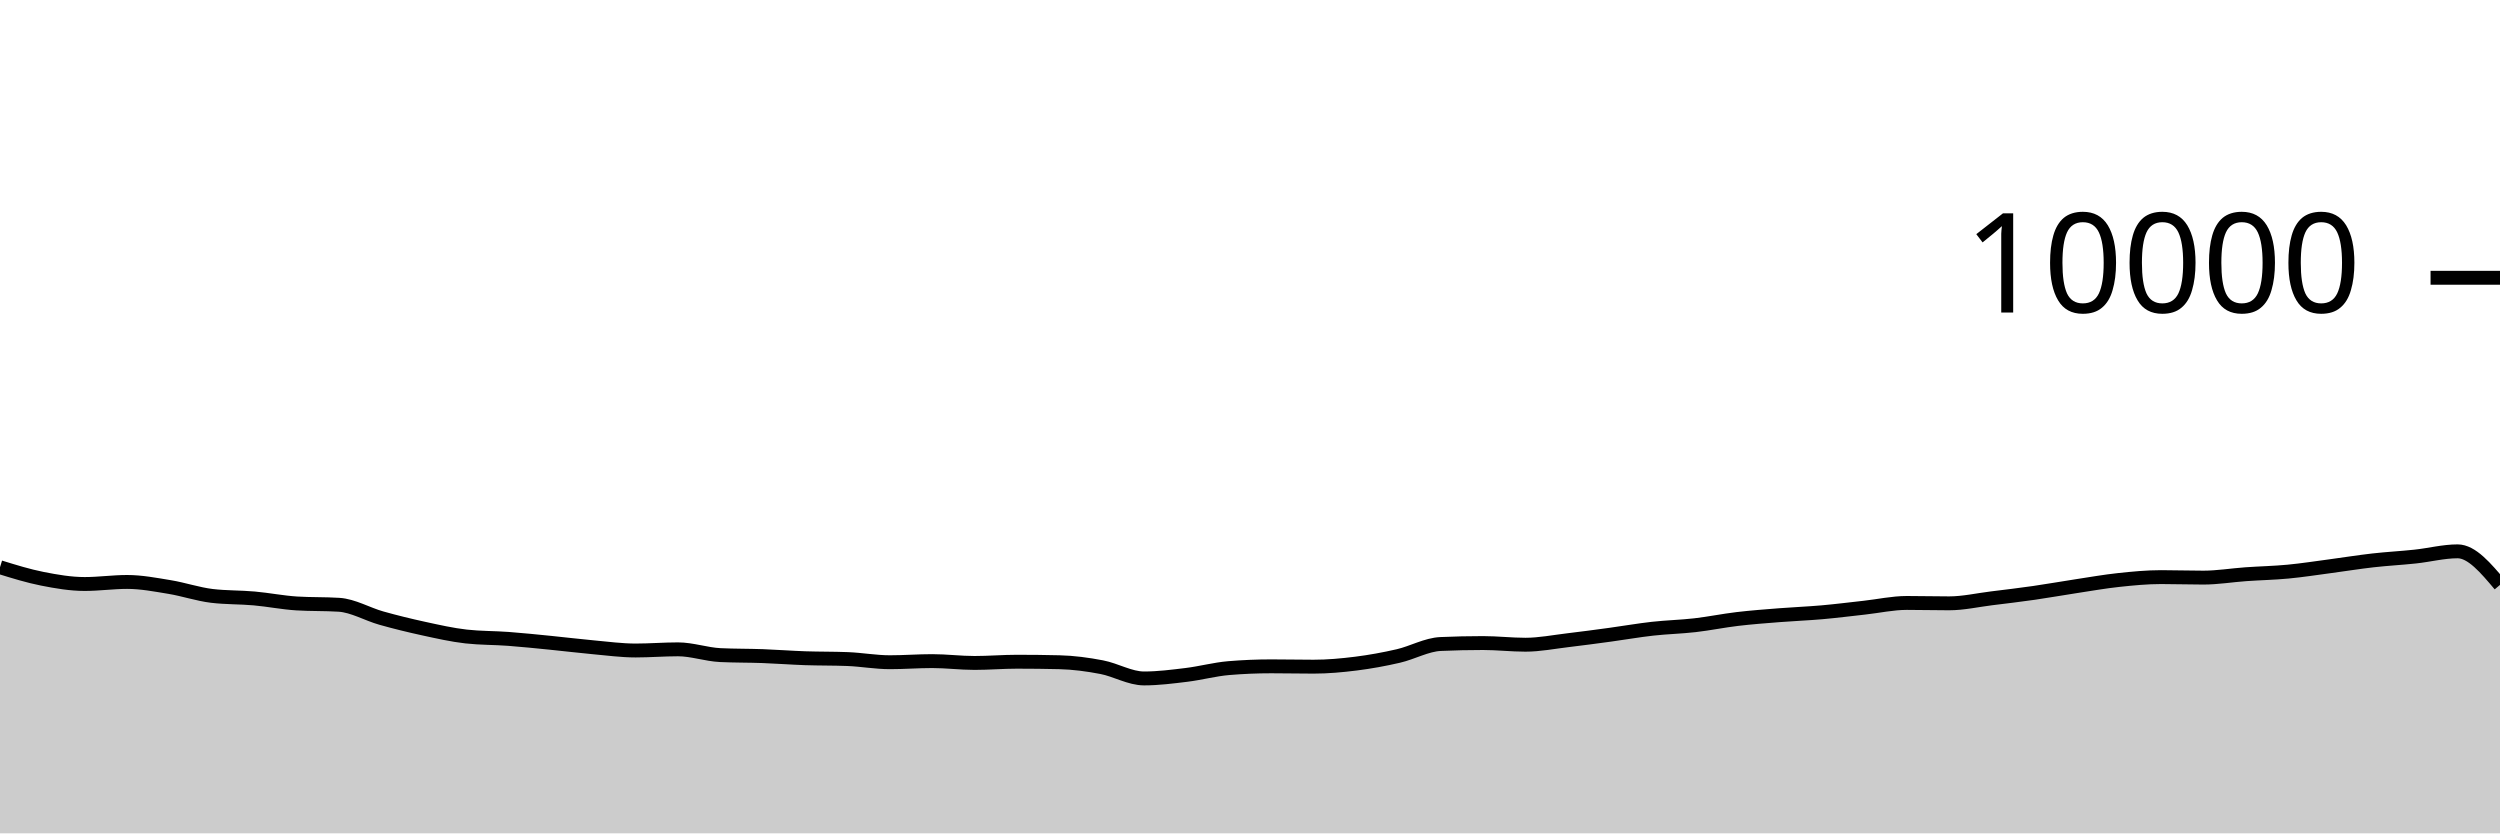
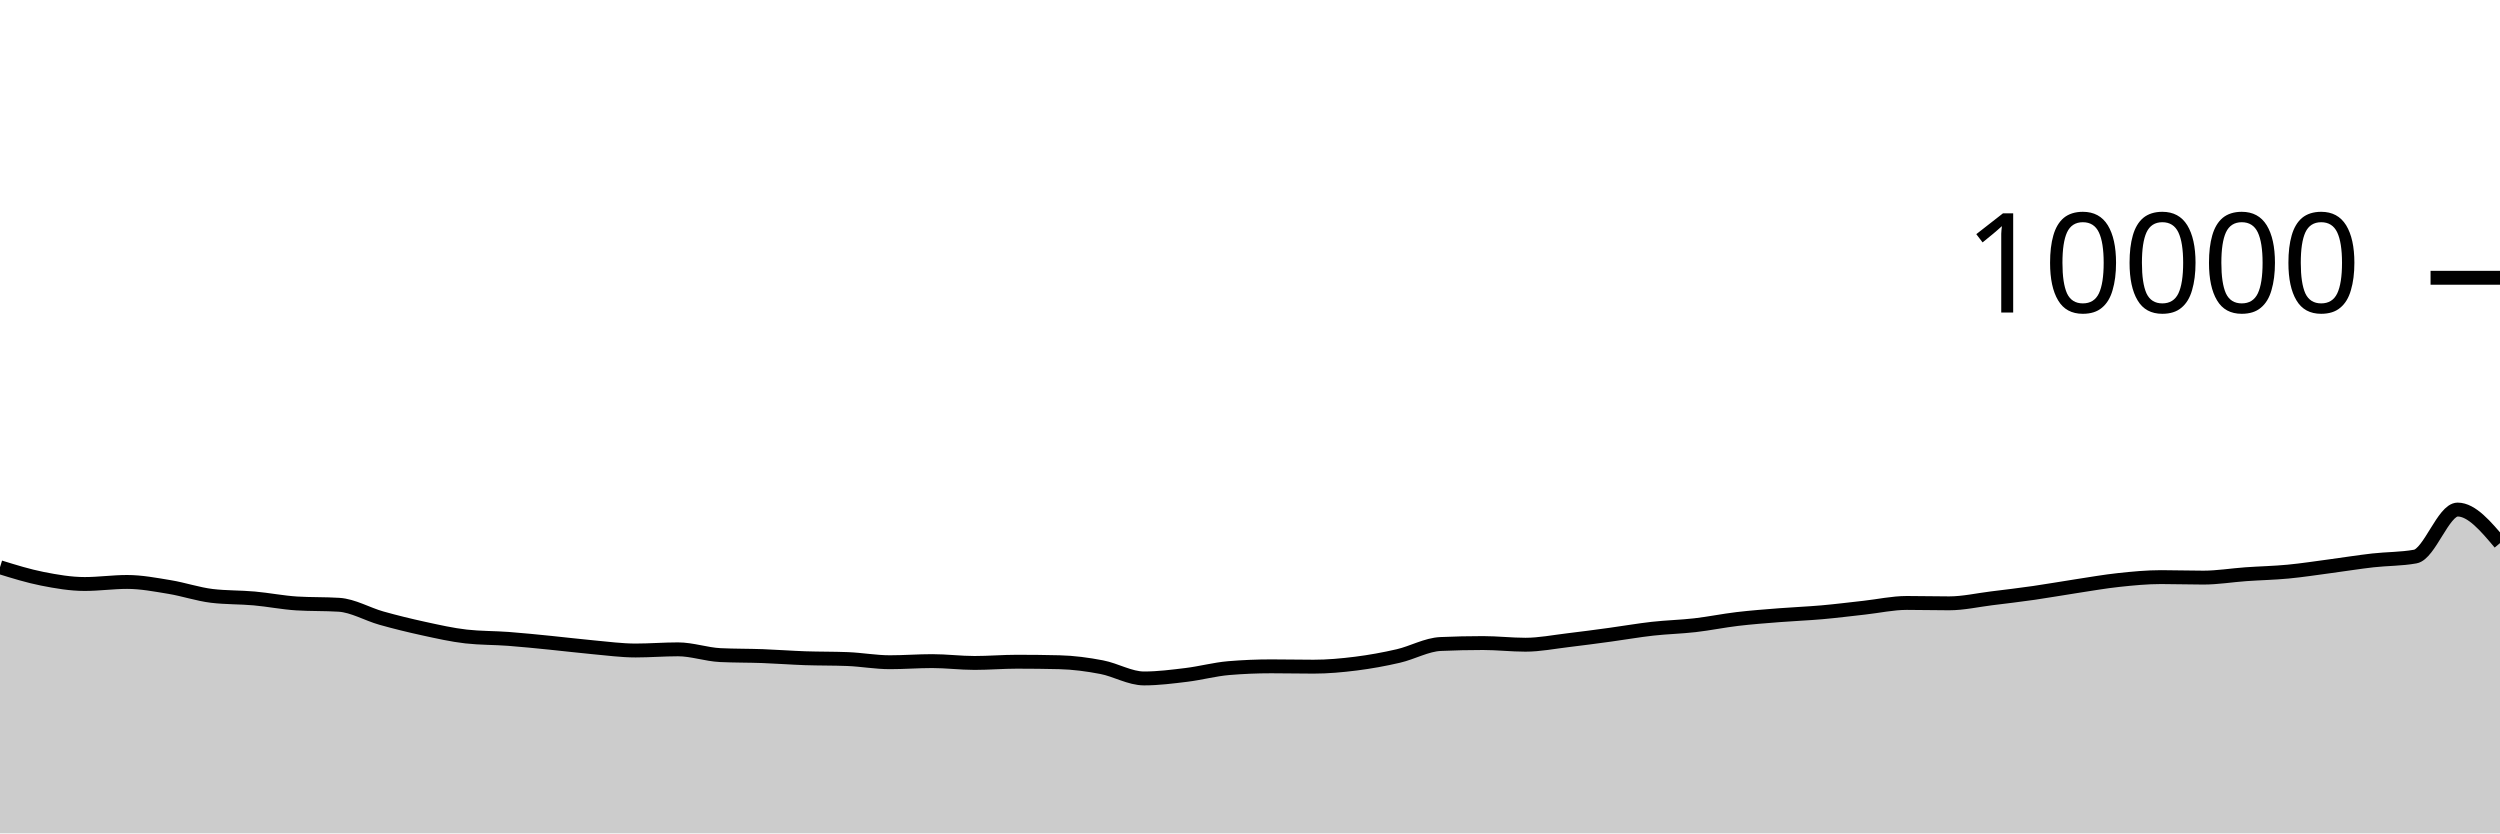
<svg xmlns="http://www.w3.org/2000/svg" viewBox="0 0 180 60">
  <g transform="translate(0,20)">
-     <path class="area" fill="rgba(0, 0, 0, 0.2)" d="M0,20.84C1.017,21.155,2.034,21.471,3.051,21.672C4.068,21.873,5.085,22.048,6.102,22.048C7.119,22.048,8.136,21.9,9.153,21.9C10.169,21.9,11.186,22.097,12.203,22.264C13.22,22.431,14.237,22.781,15.254,22.904C16.271,23.027,17.288,22.997,18.305,23.088C19.322,23.179,20.339,23.384,21.356,23.448C22.373,23.512,23.39,23.48,24.407,23.544C25.424,23.608,26.441,24.218,27.458,24.504C28.475,24.79,29.492,25.039,30.508,25.26C31.525,25.481,32.542,25.713,33.559,25.828C34.576,25.943,35.593,25.924,36.61,26C37.627,26.076,38.644,26.183,39.661,26.284C40.678,26.385,41.695,26.512,42.712,26.604C43.729,26.696,44.746,26.836,45.763,26.836C46.78,26.836,47.797,26.752,48.814,26.752C49.831,26.752,50.847,27.12,51.864,27.168C52.881,27.216,53.898,27.203,54.915,27.24C55.932,27.277,56.949,27.357,57.966,27.392C58.983,27.427,60,27.412,61.017,27.452C62.034,27.492,63.051,27.68,64.068,27.68C65.085,27.68,66.102,27.6,67.119,27.6C68.136,27.6,69.153,27.732,70.169,27.732C71.186,27.732,72.203,27.644,73.22,27.644C74.237,27.644,75.254,27.656,76.271,27.68C77.288,27.704,78.305,27.841,79.322,28.036C80.339,28.231,81.356,28.848,82.373,28.848C83.39,28.848,84.407,28.716,85.424,28.592C86.441,28.468,87.458,28.189,88.475,28.104C89.492,28.019,90.508,27.976,91.525,27.976C92.542,27.976,93.559,28,94.576,28C95.593,28,96.61,27.908,97.627,27.78C98.644,27.652,99.661,27.467,100.678,27.232C101.695,26.997,102.712,26.413,103.729,26.368C104.746,26.323,105.763,26.3,106.78,26.3C107.797,26.3,108.814,26.42,109.831,26.42C110.847,26.42,111.864,26.216,112.881,26.096C113.898,25.976,114.915,25.838,115.932,25.7C116.949,25.562,117.966,25.382,118.983,25.268C120,25.154,121.017,25.133,122.034,25.016C123.051,24.899,124.068,24.689,125.085,24.568C126.102,24.447,127.119,24.373,128.136,24.292C129.153,24.211,130.169,24.174,131.186,24.084C132.203,23.994,133.22,23.864,134.237,23.752C135.254,23.64,136.271,23.412,137.288,23.412C138.305,23.412,139.322,23.44,140.339,23.44C141.356,23.44,142.373,23.205,143.39,23.08C144.407,22.955,145.424,22.834,146.441,22.688C147.458,22.542,148.475,22.359,149.492,22.204C150.508,22.049,151.525,21.869,152.542,21.76C153.559,21.651,154.576,21.552,155.593,21.552C156.61,21.552,157.627,21.588,158.644,21.588C159.661,21.588,160.678,21.416,161.695,21.344C162.712,21.272,163.729,21.253,164.746,21.156C165.763,21.059,166.78,20.899,167.797,20.764C168.814,20.629,169.831,20.463,170.847,20.348C171.864,20.233,172.881,20.181,173.898,20.072C174.915,19.963,175.932,19.696,176.949,19.696C177.966,19.696,178.983,20.904,180,22.112L180,40C178.983,40,177.966,40,176.949,40C175.932,40,174.915,40,173.898,40C172.881,40,171.864,40,170.847,40C169.831,40,168.814,40,167.797,40C166.78,40,165.763,40,164.746,40C163.729,40,162.712,40,161.695,40C160.678,40,159.661,40,158.644,40C157.627,40,156.61,40,155.593,40C154.576,40,153.559,40,152.542,40C151.525,40,150.508,40,149.492,40C148.475,40,147.458,40,146.441,40C145.424,40,144.407,40,143.39,40C142.373,40,141.356,40,140.339,40C139.322,40,138.305,40,137.288,40C136.271,40,135.254,40,134.237,40C133.22,40,132.203,40,131.186,40C130.169,40,129.153,40,128.136,40C127.119,40,126.102,40,125.085,40C124.068,40,123.051,40,122.034,40C121.017,40,120,40,118.983,40C117.966,40,116.949,40,115.932,40C114.915,40,113.898,40,112.881,40C111.864,40,110.847,40,109.831,40C108.814,40,107.797,40,106.78,40C105.763,40,104.746,40,103.729,40C102.712,40,101.695,40,100.678,40C99.661,40,98.644,40,97.627,40C96.61,40,95.593,40,94.576,40C93.559,40,92.542,40,91.525,40C90.508,40,89.492,40,88.475,40C87.458,40,86.441,40,85.424,40C84.407,40,83.39,40,82.373,40C81.356,40,80.339,40,79.322,40C78.305,40,77.288,40,76.271,40C75.254,40,74.237,40,73.22,40C72.203,40,71.186,40,70.169,40C69.153,40,68.136,40,67.119,40C66.102,40,65.085,40,64.068,40C63.051,40,62.034,40,61.017,40C60,40,58.983,40,57.966,40C56.949,40,55.932,40,54.915,40C53.898,40,52.881,40,51.864,40C50.847,40,49.831,40,48.814,40C47.797,40,46.78,40,45.763,40C44.746,40,43.729,40,42.712,40C41.695,40,40.678,40,39.661,40C38.644,40,37.627,40,36.61,40C35.593,40,34.576,40,33.559,40C32.542,40,31.525,40,30.508,40C29.492,40,28.475,40,27.458,40C26.441,40,25.424,40,24.407,40C23.39,40,22.373,40,21.356,40C20.339,40,19.322,40,18.305,40C17.288,40,16.271,40,15.254,40C14.237,40,13.22,40,12.203,40C11.186,40,10.169,40,9.153,40C8.136,40,7.119,40,6.102,40C5.085,40,4.068,40,3.051,40C2.034,40,1.017,40,0,40Z" />
-     <path class="line" stroke="black" fill="none" d="M0,20.84C1.017,21.155,2.034,21.471,3.051,21.672C4.068,21.873,5.085,22.048,6.102,22.048C7.119,22.048,8.136,21.9,9.153,21.9C10.169,21.9,11.186,22.097,12.203,22.264C13.22,22.431,14.237,22.781,15.254,22.904C16.271,23.027,17.288,22.997,18.305,23.088C19.322,23.179,20.339,23.384,21.356,23.448C22.373,23.512,23.39,23.48,24.407,23.544C25.424,23.608,26.441,24.218,27.458,24.504C28.475,24.79,29.492,25.039,30.508,25.26C31.525,25.481,32.542,25.713,33.559,25.828C34.576,25.943,35.593,25.924,36.61,26C37.627,26.076,38.644,26.183,39.661,26.284C40.678,26.385,41.695,26.512,42.712,26.604C43.729,26.696,44.746,26.836,45.763,26.836C46.78,26.836,47.797,26.752,48.814,26.752C49.831,26.752,50.847,27.12,51.864,27.168C52.881,27.216,53.898,27.203,54.915,27.24C55.932,27.277,56.949,27.357,57.966,27.392C58.983,27.427,60,27.412,61.017,27.452C62.034,27.492,63.051,27.68,64.068,27.68C65.085,27.68,66.102,27.6,67.119,27.6C68.136,27.6,69.153,27.732,70.169,27.732C71.186,27.732,72.203,27.644,73.22,27.644C74.237,27.644,75.254,27.656,76.271,27.68C77.288,27.704,78.305,27.841,79.322,28.036C80.339,28.231,81.356,28.848,82.373,28.848C83.39,28.848,84.407,28.716,85.424,28.592C86.441,28.468,87.458,28.189,88.475,28.104C89.492,28.019,90.508,27.976,91.525,27.976C92.542,27.976,93.559,28,94.576,28C95.593,28,96.61,27.908,97.627,27.78C98.644,27.652,99.661,27.467,100.678,27.232C101.695,26.997,102.712,26.413,103.729,26.368C104.746,26.323,105.763,26.3,106.78,26.3C107.797,26.3,108.814,26.42,109.831,26.42C110.847,26.42,111.864,26.216,112.881,26.096C113.898,25.976,114.915,25.838,115.932,25.7C116.949,25.562,117.966,25.382,118.983,25.268C120,25.154,121.017,25.133,122.034,25.016C123.051,24.899,124.068,24.689,125.085,24.568C126.102,24.447,127.119,24.373,128.136,24.292C129.153,24.211,130.169,24.174,131.186,24.084C132.203,23.994,133.22,23.864,134.237,23.752C135.254,23.64,136.271,23.412,137.288,23.412C138.305,23.412,139.322,23.44,140.339,23.44C141.356,23.44,142.373,23.205,143.39,23.08C144.407,22.955,145.424,22.834,146.441,22.688C147.458,22.542,148.475,22.359,149.492,22.204C150.508,22.049,151.525,21.869,152.542,21.76C153.559,21.651,154.576,21.552,155.593,21.552C156.61,21.552,157.627,21.588,158.644,21.588C159.661,21.588,160.678,21.416,161.695,21.344C162.712,21.272,163.729,21.253,164.746,21.156C165.763,21.059,166.78,20.899,167.797,20.764C168.814,20.629,169.831,20.463,170.847,20.348C171.864,20.233,172.881,20.181,173.898,20.072C174.915,19.963,175.932,19.696,176.949,19.696C177.966,19.696,178.983,20.904,180,22.112" />
+     <path class="area" fill="rgba(0, 0, 0, 0.2)" d="M0,20.84C1.017,21.155,2.034,21.471,3.051,21.672C4.068,21.873,5.085,22.048,6.102,22.048C7.119,22.048,8.136,21.9,9.153,21.9C10.169,21.9,11.186,22.097,12.203,22.264C13.22,22.431,14.237,22.781,15.254,22.904C16.271,23.027,17.288,22.997,18.305,23.088C19.322,23.179,20.339,23.384,21.356,23.448C22.373,23.512,23.39,23.48,24.407,23.544C25.424,23.608,26.441,24.218,27.458,24.504C28.475,24.79,29.492,25.039,30.508,25.26C31.525,25.481,32.542,25.713,33.559,25.828C34.576,25.943,35.593,25.924,36.61,26C37.627,26.076,38.644,26.183,39.661,26.284C40.678,26.385,41.695,26.512,42.712,26.604C43.729,26.696,44.746,26.836,45.763,26.836C46.78,26.836,47.797,26.752,48.814,26.752C49.831,26.752,50.847,27.12,51.864,27.168C52.881,27.216,53.898,27.203,54.915,27.24C55.932,27.277,56.949,27.357,57.966,27.392C58.983,27.427,60,27.412,61.017,27.452C62.034,27.492,63.051,27.68,64.068,27.68C65.085,27.68,66.102,27.6,67.119,27.6C68.136,27.6,69.153,27.732,70.169,27.732C71.186,27.732,72.203,27.644,73.22,27.644C74.237,27.644,75.254,27.656,76.271,27.68C77.288,27.704,78.305,27.841,79.322,28.036C80.339,28.231,81.356,28.848,82.373,28.848C83.39,28.848,84.407,28.716,85.424,28.592C86.441,28.468,87.458,28.189,88.475,28.104C89.492,28.019,90.508,27.976,91.525,27.976C92.542,27.976,93.559,28,94.576,28C95.593,28,96.61,27.908,97.627,27.78C98.644,27.652,99.661,27.467,100.678,27.232C101.695,26.997,102.712,26.413,103.729,26.368C104.746,26.323,105.763,26.3,106.78,26.3C107.797,26.3,108.814,26.42,109.831,26.42C110.847,26.42,111.864,26.216,112.881,26.096C113.898,25.976,114.915,25.838,115.932,25.7C116.949,25.562,117.966,25.382,118.983,25.268C120,25.154,121.017,25.133,122.034,25.016C123.051,24.899,124.068,24.689,125.085,24.568C126.102,24.447,127.119,24.373,128.136,24.292C129.153,24.211,130.169,24.174,131.186,24.084C132.203,23.994,133.22,23.864,134.237,23.752C135.254,23.64,136.271,23.412,137.288,23.412C138.305,23.412,139.322,23.44,140.339,23.44C141.356,23.44,142.373,23.205,143.39,23.08C144.407,22.955,145.424,22.834,146.441,22.688C147.458,22.542,148.475,22.359,149.492,22.204C150.508,22.049,151.525,21.869,152.542,21.76C153.559,21.651,154.576,21.552,155.593,21.552C156.61,21.552,157.627,21.588,158.644,21.588C159.661,21.588,160.678,21.416,161.695,21.344C162.712,21.272,163.729,21.253,164.746,21.156C165.763,21.059,166.78,20.899,167.797,20.764C168.814,20.629,169.831,20.463,170.847,20.348C171.864,20.233,172.881,20.256,173.898,20.072C174.915,19.888,175.932,16.688,176.949,16.688C177.966,16.688,178.983,17.896,180,19.104L180,40C178.983,40,177.966,40,176.949,40C175.932,40,174.915,40,173.898,40C172.881,40,171.864,40,170.847,40C169.831,40,168.814,40,167.797,40C166.78,40,165.763,40,164.746,40C163.729,40,162.712,40,161.695,40C160.678,40,159.661,40,158.644,40C157.627,40,156.61,40,155.593,40C154.576,40,153.559,40,152.542,40C151.525,40,150.508,40,149.492,40C148.475,40,147.458,40,146.441,40C145.424,40,144.407,40,143.39,40C142.373,40,141.356,40,140.339,40C139.322,40,138.305,40,137.288,40C136.271,40,135.254,40,134.237,40C133.22,40,132.203,40,131.186,40C130.169,40,129.153,40,128.136,40C127.119,40,126.102,40,125.085,40C124.068,40,123.051,40,122.034,40C121.017,40,120,40,118.983,40C117.966,40,116.949,40,115.932,40C114.915,40,113.898,40,112.881,40C111.864,40,110.847,40,109.831,40C108.814,40,107.797,40,106.78,40C105.763,40,104.746,40,103.729,40C102.712,40,101.695,40,100.678,40C99.661,40,98.644,40,97.627,40C96.61,40,95.593,40,94.576,40C93.559,40,92.542,40,91.525,40C90.508,40,89.492,40,88.475,40C87.458,40,86.441,40,85.424,40C84.407,40,83.39,40,82.373,40C81.356,40,80.339,40,79.322,40C78.305,40,77.288,40,76.271,40C75.254,40,74.237,40,73.22,40C72.203,40,71.186,40,70.169,40C69.153,40,68.136,40,67.119,40C66.102,40,65.085,40,64.068,40C63.051,40,62.034,40,61.017,40C60,40,58.983,40,57.966,40C56.949,40,55.932,40,54.915,40C53.898,40,52.881,40,51.864,40C50.847,40,49.831,40,48.814,40C47.797,40,46.78,40,45.763,40C44.746,40,43.729,40,42.712,40C41.695,40,40.678,40,39.661,40C38.644,40,37.627,40,36.61,40C35.593,40,34.576,40,33.559,40C32.542,40,31.525,40,30.508,40C29.492,40,28.475,40,27.458,40C26.441,40,25.424,40,24.407,40C23.39,40,22.373,40,21.356,40C20.339,40,19.322,40,18.305,40C17.288,40,16.271,40,15.254,40C14.237,40,13.22,40,12.203,40C11.186,40,10.169,40,9.153,40C8.136,40,7.119,40,6.102,40C5.085,40,4.068,40,3.051,40C2.034,40,1.017,40,0,40Z" />
+     <path class="line" stroke="black" fill="none" d="M0,20.84C1.017,21.155,2.034,21.471,3.051,21.672C4.068,21.873,5.085,22.048,6.102,22.048C7.119,22.048,8.136,21.9,9.153,21.9C10.169,21.9,11.186,22.097,12.203,22.264C13.22,22.431,14.237,22.781,15.254,22.904C16.271,23.027,17.288,22.997,18.305,23.088C19.322,23.179,20.339,23.384,21.356,23.448C22.373,23.512,23.39,23.48,24.407,23.544C25.424,23.608,26.441,24.218,27.458,24.504C28.475,24.79,29.492,25.039,30.508,25.26C31.525,25.481,32.542,25.713,33.559,25.828C34.576,25.943,35.593,25.924,36.61,26C37.627,26.076,38.644,26.183,39.661,26.284C40.678,26.385,41.695,26.512,42.712,26.604C43.729,26.696,44.746,26.836,45.763,26.836C46.78,26.836,47.797,26.752,48.814,26.752C49.831,26.752,50.847,27.12,51.864,27.168C52.881,27.216,53.898,27.203,54.915,27.24C55.932,27.277,56.949,27.357,57.966,27.392C58.983,27.427,60,27.412,61.017,27.452C62.034,27.492,63.051,27.68,64.068,27.68C65.085,27.68,66.102,27.6,67.119,27.6C68.136,27.6,69.153,27.732,70.169,27.732C71.186,27.732,72.203,27.644,73.22,27.644C74.237,27.644,75.254,27.656,76.271,27.68C77.288,27.704,78.305,27.841,79.322,28.036C80.339,28.231,81.356,28.848,82.373,28.848C83.39,28.848,84.407,28.716,85.424,28.592C86.441,28.468,87.458,28.189,88.475,28.104C89.492,28.019,90.508,27.976,91.525,27.976C92.542,27.976,93.559,28,94.576,28C95.593,28,96.61,27.908,97.627,27.78C98.644,27.652,99.661,27.467,100.678,27.232C101.695,26.997,102.712,26.413,103.729,26.368C104.746,26.323,105.763,26.3,106.78,26.3C107.797,26.3,108.814,26.42,109.831,26.42C110.847,26.42,111.864,26.216,112.881,26.096C113.898,25.976,114.915,25.838,115.932,25.7C116.949,25.562,117.966,25.382,118.983,25.268C120,25.154,121.017,25.133,122.034,25.016C123.051,24.899,124.068,24.689,125.085,24.568C126.102,24.447,127.119,24.373,128.136,24.292C129.153,24.211,130.169,24.174,131.186,24.084C132.203,23.994,133.22,23.864,134.237,23.752C135.254,23.64,136.271,23.412,137.288,23.412C138.305,23.412,139.322,23.44,140.339,23.44C141.356,23.44,142.373,23.205,143.39,23.08C144.407,22.955,145.424,22.834,146.441,22.688C147.458,22.542,148.475,22.359,149.492,22.204C150.508,22.049,151.525,21.869,152.542,21.76C153.559,21.651,154.576,21.552,155.593,21.552C156.61,21.552,157.627,21.588,158.644,21.588C159.661,21.588,160.678,21.416,161.695,21.344C162.712,21.272,163.729,21.253,164.746,21.156C165.763,21.059,166.78,20.899,167.797,20.764C168.814,20.629,169.831,20.463,170.847,20.348C171.864,20.233,172.881,20.256,173.898,20.072C174.915,19.888,175.932,16.688,176.949,16.688C177.966,16.688,178.983,17.896,180,19.104" />
    <path class="axis-ceiling" stroke-width="1" stroke="black" fill="none" d="M175,0L180,0" />
    <text class="axis-ceiling-label" font-family="sans-serif" text-anchor="end" font-size="10px" x="170" y="2.5">10000</text>
  </g>
</svg>
